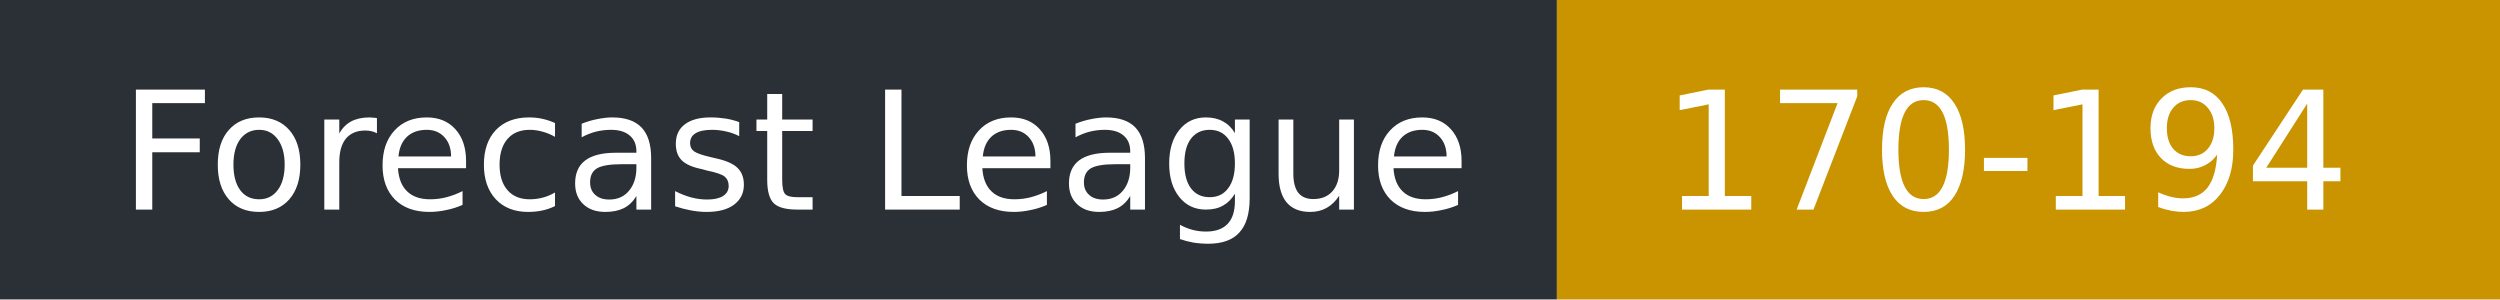
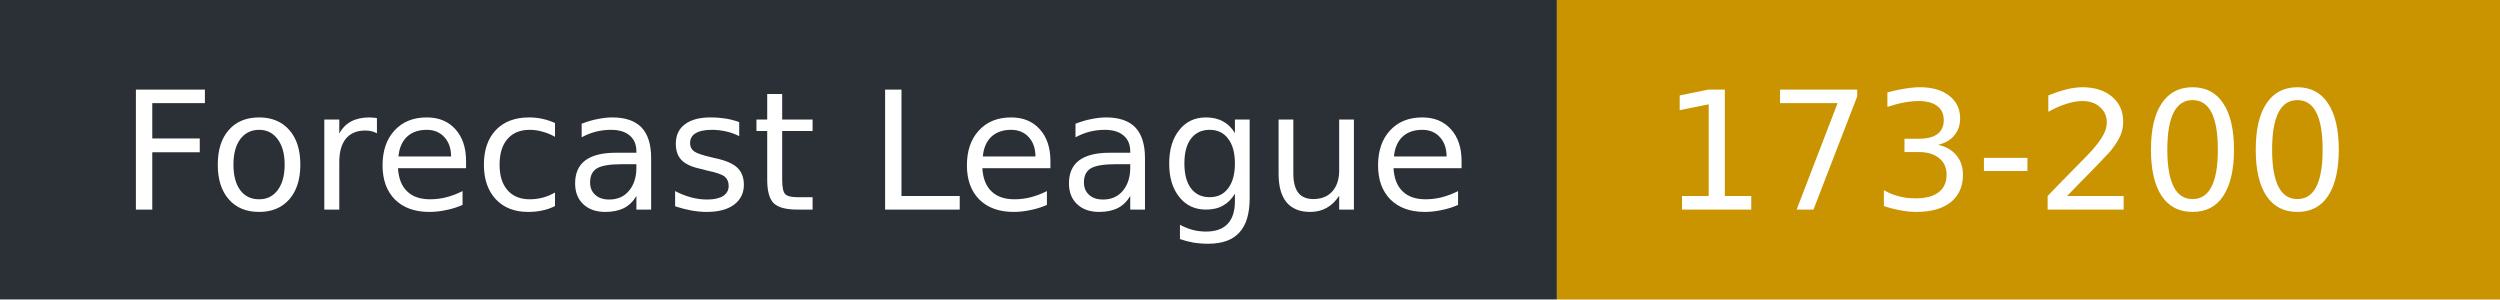
- <svg xmlns="http://www.w3.org/2000/svg" width="167" height="20" role="img" aria-label="Forecast League: 170-194">
+ <svg xmlns="http://www.w3.org/2000/svg" width="167" height="20" role="img" aria-label="Forecast League: 173-200">
  <rect width="104" height="20" fill="#2b2f36" />
  <rect x="104" width="63" height="20" fill="#c99400" />
  <g fill="#fff" font-family="Verdana,DejaVu Sans,sans-serif" font-size="11">
    <text x="8" y="14">Forecast League</text>
-     <text x="111" y="14">170-194</text>
+     <text x="111" y="14">173-200</text>
  </g>
</svg>
